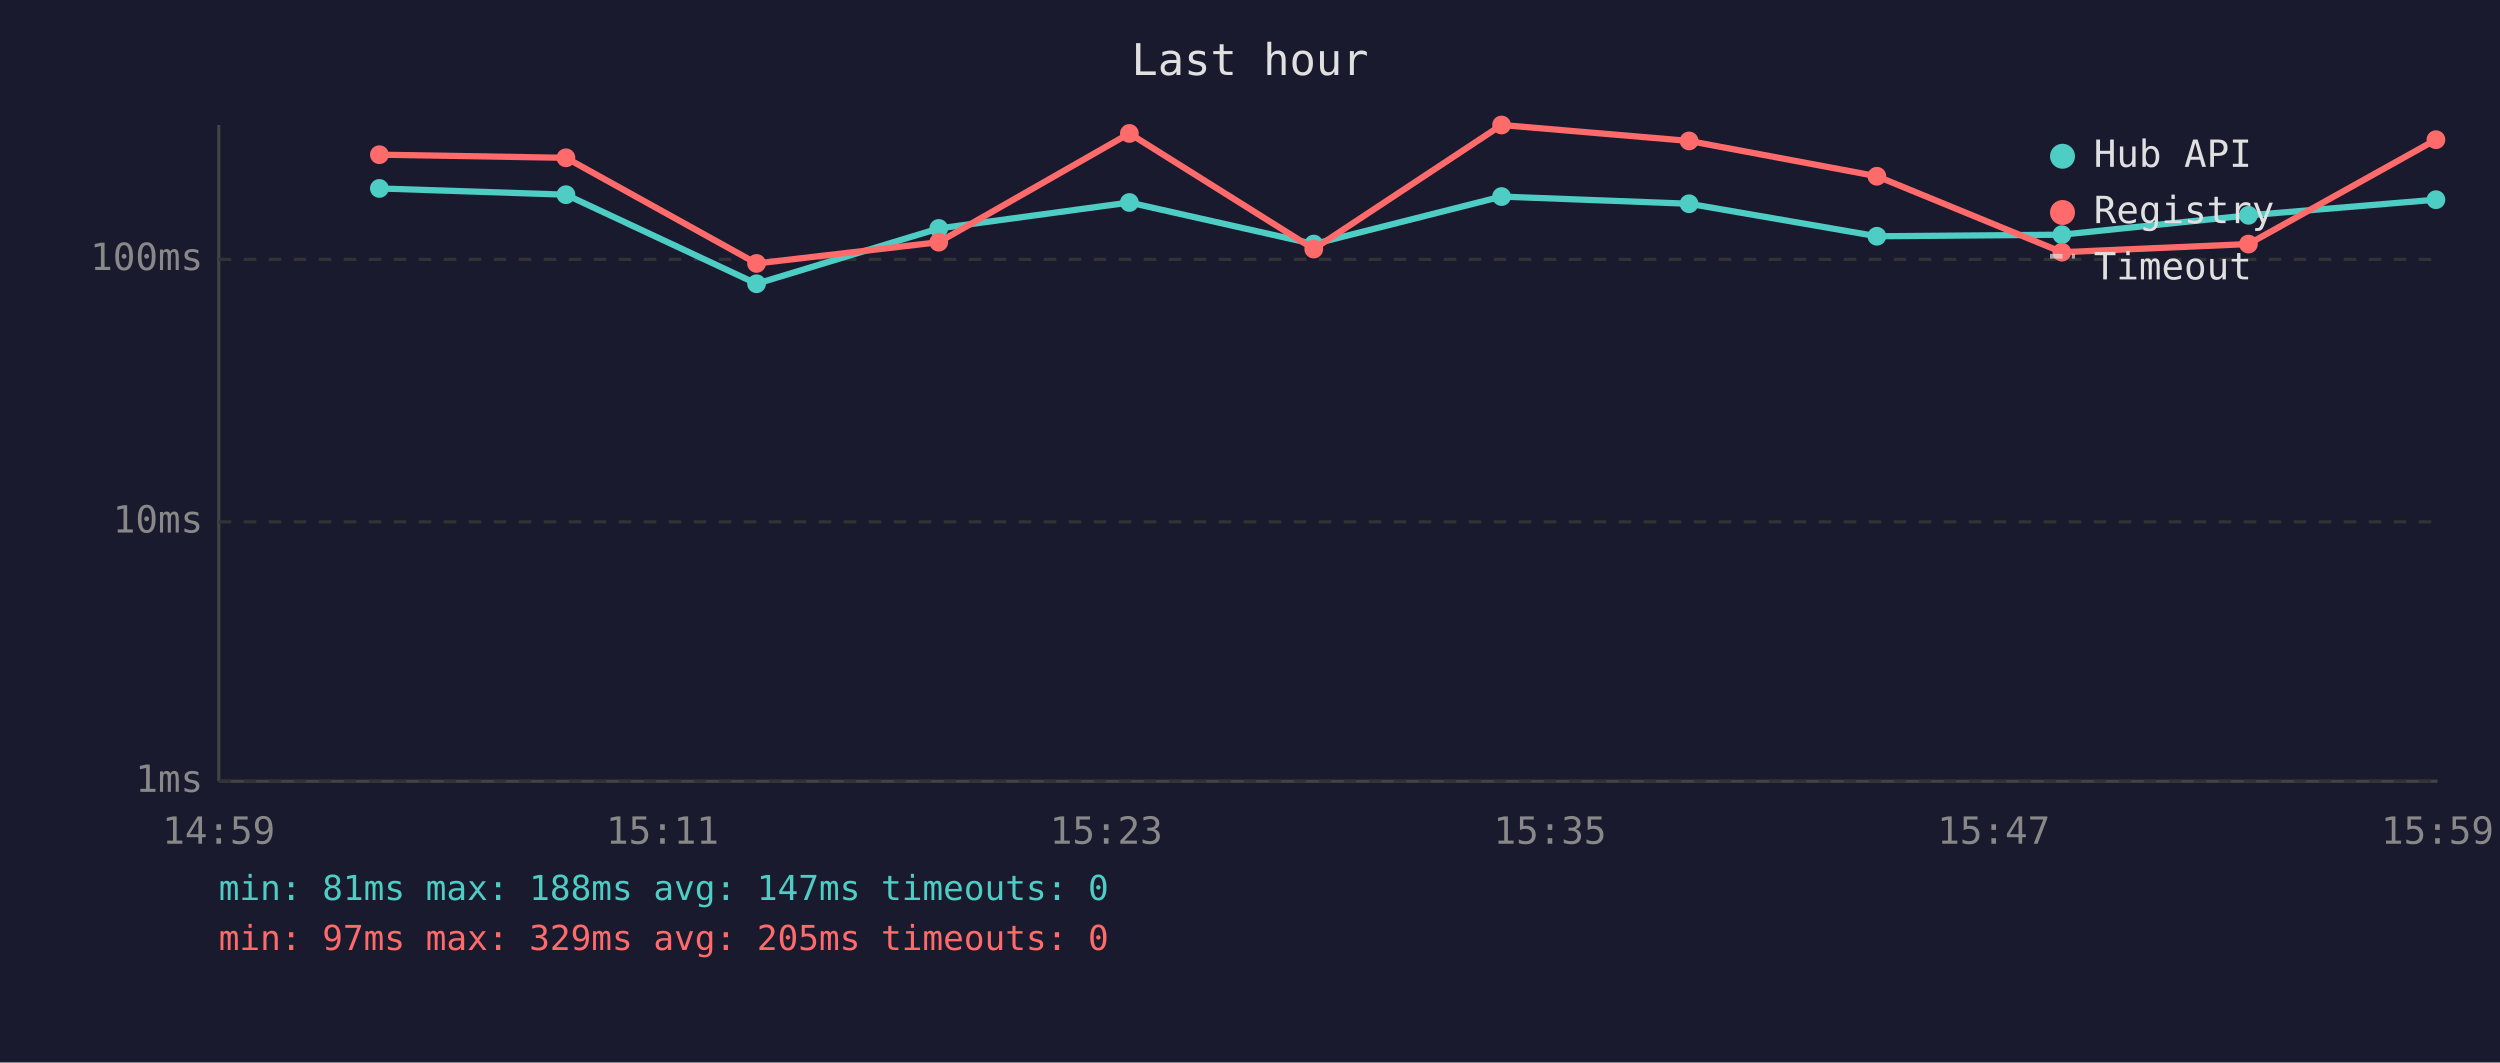
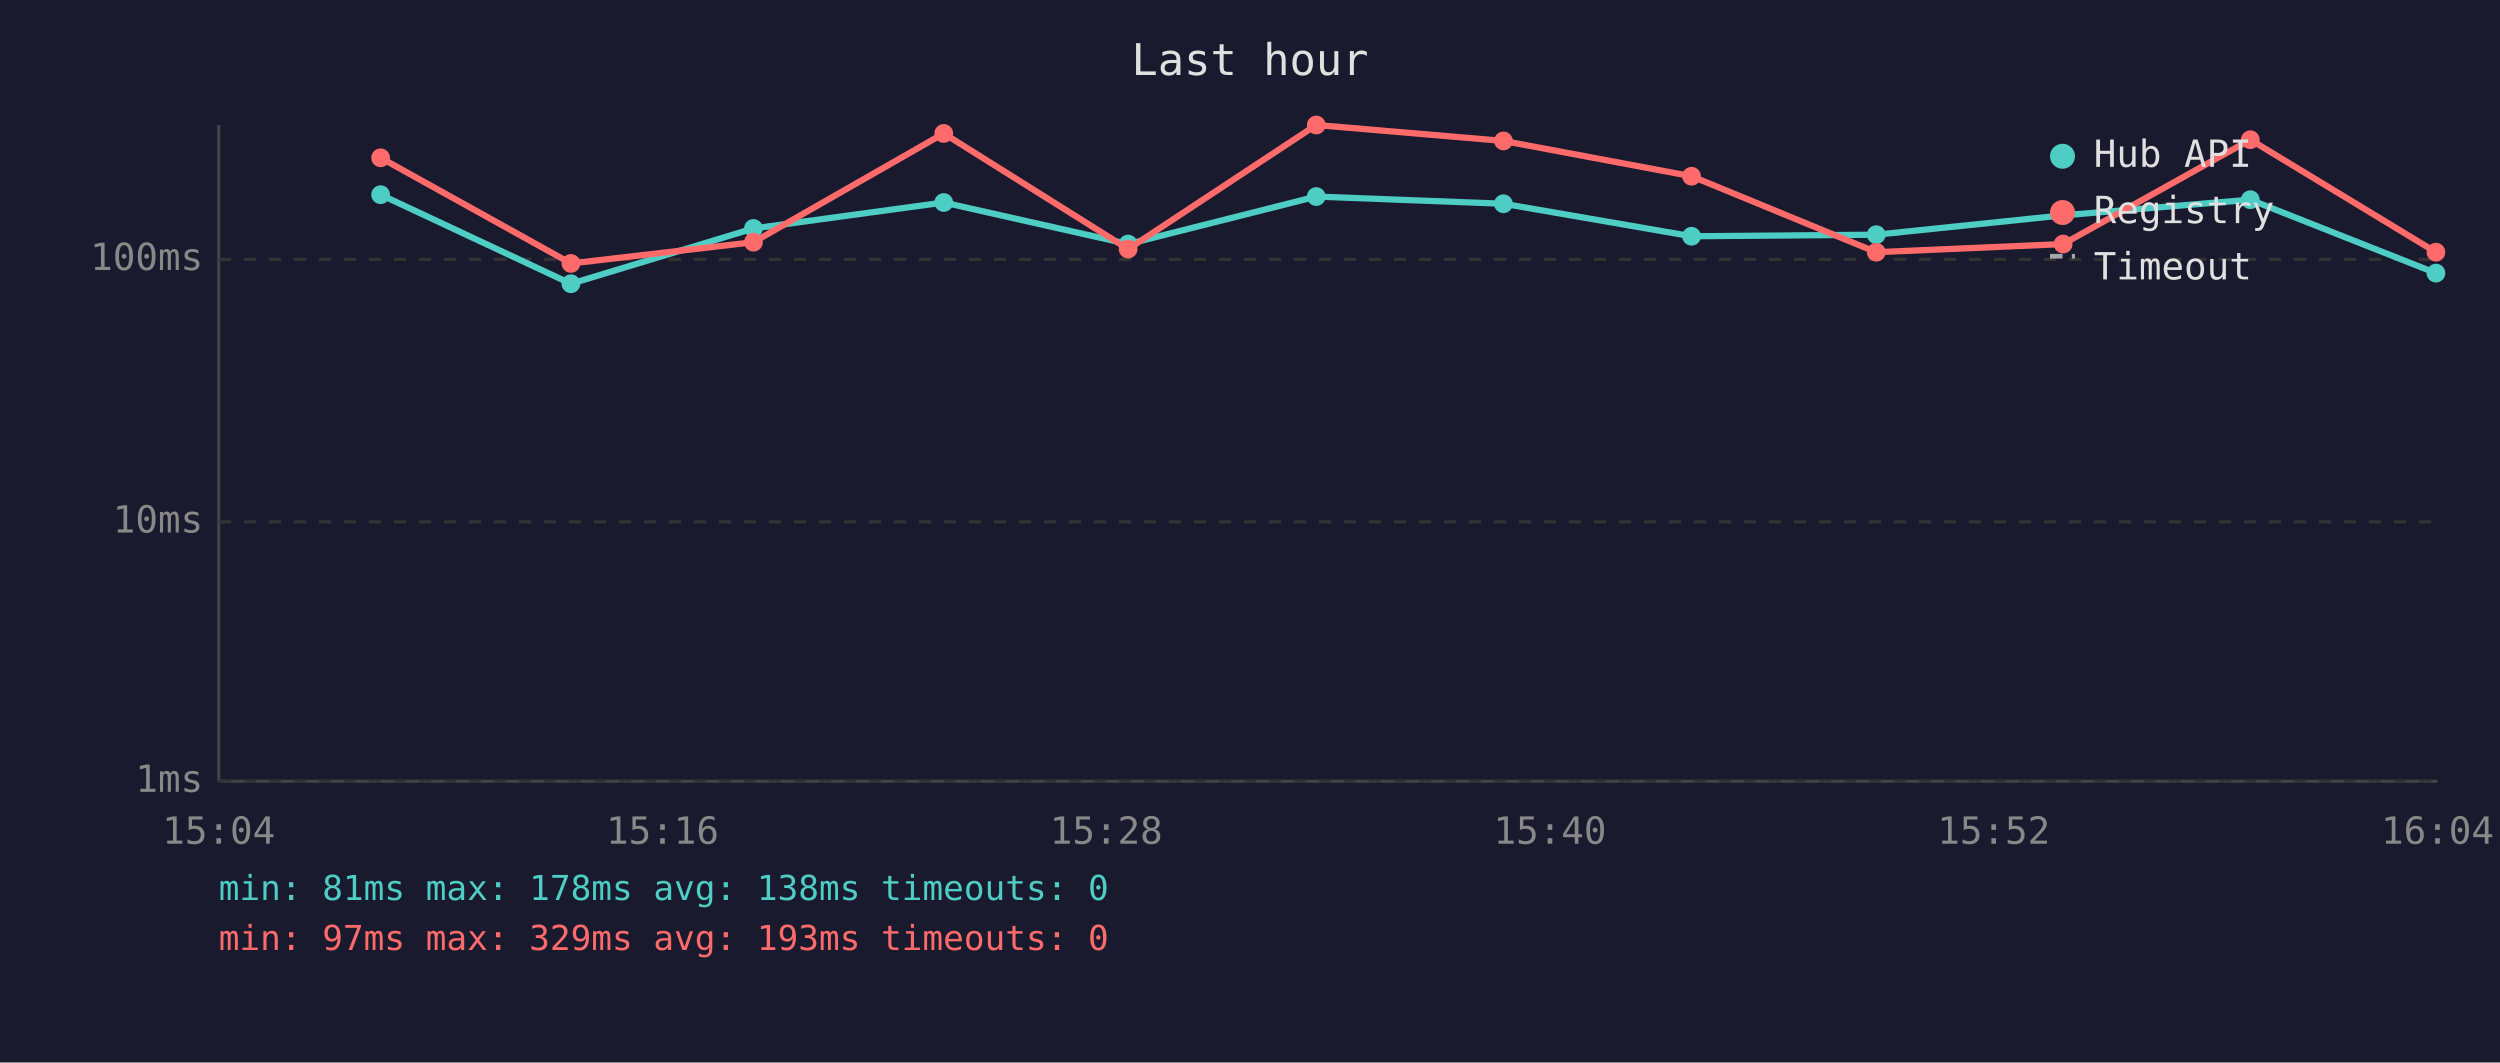
<svg xmlns="http://www.w3.org/2000/svg" viewBox="0 0 800 340" font-family="monospace" font-size="12">
  <rect width="800" height="340" fill="#1a1a2e" />
  <text x="400" y="24" fill="#e0e0e0" font-size="14" text-anchor="middle">Last hour</text>
  <line x1="70" y1="40" x2="70" y2="250" stroke="#444" stroke-width="1" />
  <line x1="70" y1="250" x2="780" y2="250" stroke="#444" stroke-width="1" />
  <line x1="70" y1="250" x2="780" y2="250" stroke="#333" stroke-width="1" stroke-dasharray="4" />
  <text x="65" y="250" fill="#888" text-anchor="end" dominant-baseline="middle">1ms</text>
  <line x1="70" y1="167" x2="780" y2="167" stroke="#333" stroke-width="1" stroke-dasharray="4" />
  <text x="65" y="167" fill="#888" text-anchor="end" dominant-baseline="middle">10ms</text>
  <line x1="70" y1="83" x2="780" y2="83" stroke="#333" stroke-width="1" stroke-dasharray="4" />
  <text x="65" y="83" fill="#888" text-anchor="end" dominant-baseline="middle">100ms</text>
-   <text x="70" y="270" fill="#888" text-anchor="middle">14:59</text>
-   <text x="212" y="270" fill="#888" text-anchor="middle">15:11</text>
-   <text x="354" y="270" fill="#888" text-anchor="middle">15:23</text>
-   <text x="496" y="270" fill="#888" text-anchor="middle">15:35</text>
-   <text x="638" y="270" fill="#888" text-anchor="middle">15:47</text>
-   <text x="780" y="270" fill="#888" text-anchor="middle">15:59</text>
-   <polyline points="121.4,60.3 181.1,62.3 242.1,90.8 300.4,73.1 361.4,64.8 420.4,78.1 480.5,62.9 540.5,65.2 600.6,75.6 659.8,75.1 719.5,68.9 779.5,63.9" fill="none" stroke="#4ecdc4" stroke-width="2" opacity="1" />
-   <circle cx="121.4" cy="60.3" r="3" fill="#4ecdc4" />
-   <circle cx="181.1" cy="62.3" r="3" fill="#4ecdc4" />
-   <circle cx="242.1" cy="90.8" r="3" fill="#4ecdc4" />
-   <circle cx="300.4" cy="73.1" r="3" fill="#4ecdc4" />
-   <circle cx="361.4" cy="64.8" r="3" fill="#4ecdc4" />
-   <circle cx="420.4" cy="78.1" r="3" fill="#4ecdc4" />
-   <circle cx="480.5" cy="62.9" r="3" fill="#4ecdc4" />
-   <circle cx="540.5" cy="65.2" r="3" fill="#4ecdc4" />
-   <circle cx="600.6" cy="75.6" r="3" fill="#4ecdc4" />
-   <circle cx="659.8" cy="75.1" r="3" fill="#4ecdc4" />
-   <circle cx="719.5" cy="68.9" r="3" fill="#4ecdc4" />
-   <circle cx="779.5" cy="63.9" r="3" fill="#4ecdc4" />
-   <polyline points="121.4,49.5 181.1,50.5 242.1,84.3 300.4,77.5 361.4,42.7 420.4,79.7 480.5,40.0 540.5,45.1 600.6,56.4 659.8,80.7 719.5,78.1 779.5,44.7" fill="none" stroke="#ff6b6b" stroke-width="2" opacity="1" />
-   <circle cx="121.4" cy="49.5" r="3" fill="#ff6b6b" />
-   <circle cx="181.1" cy="50.5" r="3" fill="#ff6b6b" />
-   <circle cx="242.1" cy="84.3" r="3" fill="#ff6b6b" />
-   <circle cx="300.4" cy="77.5" r="3" fill="#ff6b6b" />
-   <circle cx="361.4" cy="42.7" r="3" fill="#ff6b6b" />
-   <circle cx="420.4" cy="79.7" r="3" fill="#ff6b6b" />
-   <circle cx="480.5" cy="40.0" r="3" fill="#ff6b6b" />
-   <circle cx="540.5" cy="45.1" r="3" fill="#ff6b6b" />
-   <circle cx="600.6" cy="56.4" r="3" fill="#ff6b6b" />
-   <circle cx="659.8" cy="80.7" r="3" fill="#ff6b6b" />
-   <circle cx="719.5" cy="78.1" r="3" fill="#ff6b6b" />
-   <circle cx="779.5" cy="44.7" r="3" fill="#ff6b6b" />
+   <text x="70" y="270" fill="#888" text-anchor="middle">15:04</text>
+   <text x="212" y="270" fill="#888" text-anchor="middle">15:16</text>
+   <text x="354" y="270" fill="#888" text-anchor="middle">15:28</text>
+   <text x="496" y="270" fill="#888" text-anchor="middle">15:40</text>
+   <text x="638" y="270" fill="#888" text-anchor="middle">15:52</text>
+   <text x="780" y="270" fill="#888" text-anchor="middle">16:04</text>
+   <polyline points="121.8,62.3 182.7,90.8 241.1,73.1 302.0,64.8 361.0,78.1 421.2,62.9 481.1,65.2 541.3,75.6 600.4,75.1 660.2,68.9 720.1,63.9 779.5,87.4" fill="none" stroke="#4ecdc4" stroke-width="2" opacity="1" />
+   <circle cx="121.8" cy="62.3" r="3" fill="#4ecdc4" />
+   <circle cx="182.7" cy="90.8" r="3" fill="#4ecdc4" />
+   <circle cx="241.1" cy="73.1" r="3" fill="#4ecdc4" />
+   <circle cx="302.0" cy="64.8" r="3" fill="#4ecdc4" />
+   <circle cx="361.0" cy="78.1" r="3" fill="#4ecdc4" />
+   <circle cx="421.2" cy="62.9" r="3" fill="#4ecdc4" />
+   <circle cx="481.1" cy="65.2" r="3" fill="#4ecdc4" />
+   <circle cx="541.3" cy="75.6" r="3" fill="#4ecdc4" />
+   <circle cx="600.4" cy="75.1" r="3" fill="#4ecdc4" />
+   <circle cx="660.2" cy="68.9" r="3" fill="#4ecdc4" />
+   <circle cx="720.1" cy="63.9" r="3" fill="#4ecdc4" />
+   <circle cx="779.5" cy="87.4" r="3" fill="#4ecdc4" />
+   <polyline points="121.8,50.5 182.7,84.3 241.1,77.5 302.0,42.7 361.0,79.7 421.2,40.0 481.1,45.1 541.3,56.4 600.4,80.7 660.2,78.1 720.1,44.7 779.5,80.7" fill="none" stroke="#ff6b6b" stroke-width="2" opacity="1" />
+   <circle cx="121.8" cy="50.5" r="3" fill="#ff6b6b" />
+   <circle cx="182.7" cy="84.3" r="3" fill="#ff6b6b" />
+   <circle cx="241.1" cy="77.5" r="3" fill="#ff6b6b" />
+   <circle cx="302.0" cy="42.7" r="3" fill="#ff6b6b" />
+   <circle cx="361.0" cy="79.7" r="3" fill="#ff6b6b" />
+   <circle cx="421.2" cy="40.0" r="3" fill="#ff6b6b" />
+   <circle cx="481.1" cy="45.1" r="3" fill="#ff6b6b" />
+   <circle cx="541.3" cy="56.4" r="3" fill="#ff6b6b" />
+   <circle cx="600.4" cy="80.7" r="3" fill="#ff6b6b" />
+   <circle cx="660.2" cy="78.1" r="3" fill="#ff6b6b" />
+   <circle cx="720.1" cy="44.7" r="3" fill="#ff6b6b" />
+   <circle cx="779.5" cy="80.7" r="3" fill="#ff6b6b" />
  <circle cx="660" cy="50" r="4" fill="#4ecdc4" />
  <text x="670" y="50" fill="#e0e0e0" dominant-baseline="middle">Hub API</text>
  <circle cx="660" cy="68" r="4" fill="#ff6b6b" />
  <text x="670" y="68" fill="#e0e0e0" dominant-baseline="middle">Registry</text>
  <line x1="656" y1="82" x2="664" y2="82" stroke="#e0e0e0" stroke-width="1.5" stroke-dasharray="4,3" opacity="0.7" />
  <text x="670" y="86" fill="#e0e0e0" dominant-baseline="middle">Timeout</text>
-   <text x="70" y="288" fill="#4ecdc4" font-size="11">min: 81ms  max: 188ms  avg: 147ms  timeouts: 0</text>
-   <text x="70" y="304" fill="#ff6b6b" font-size="11">min: 97ms  max: 329ms  avg: 205ms  timeouts: 0</text>
+   <text x="70" y="288" fill="#4ecdc4" font-size="11">min: 81ms  max: 178ms  avg: 138ms  timeouts: 0</text>
+   <text x="70" y="304" fill="#ff6b6b" font-size="11">min: 97ms  max: 329ms  avg: 193ms  timeouts: 0</text>
</svg>
